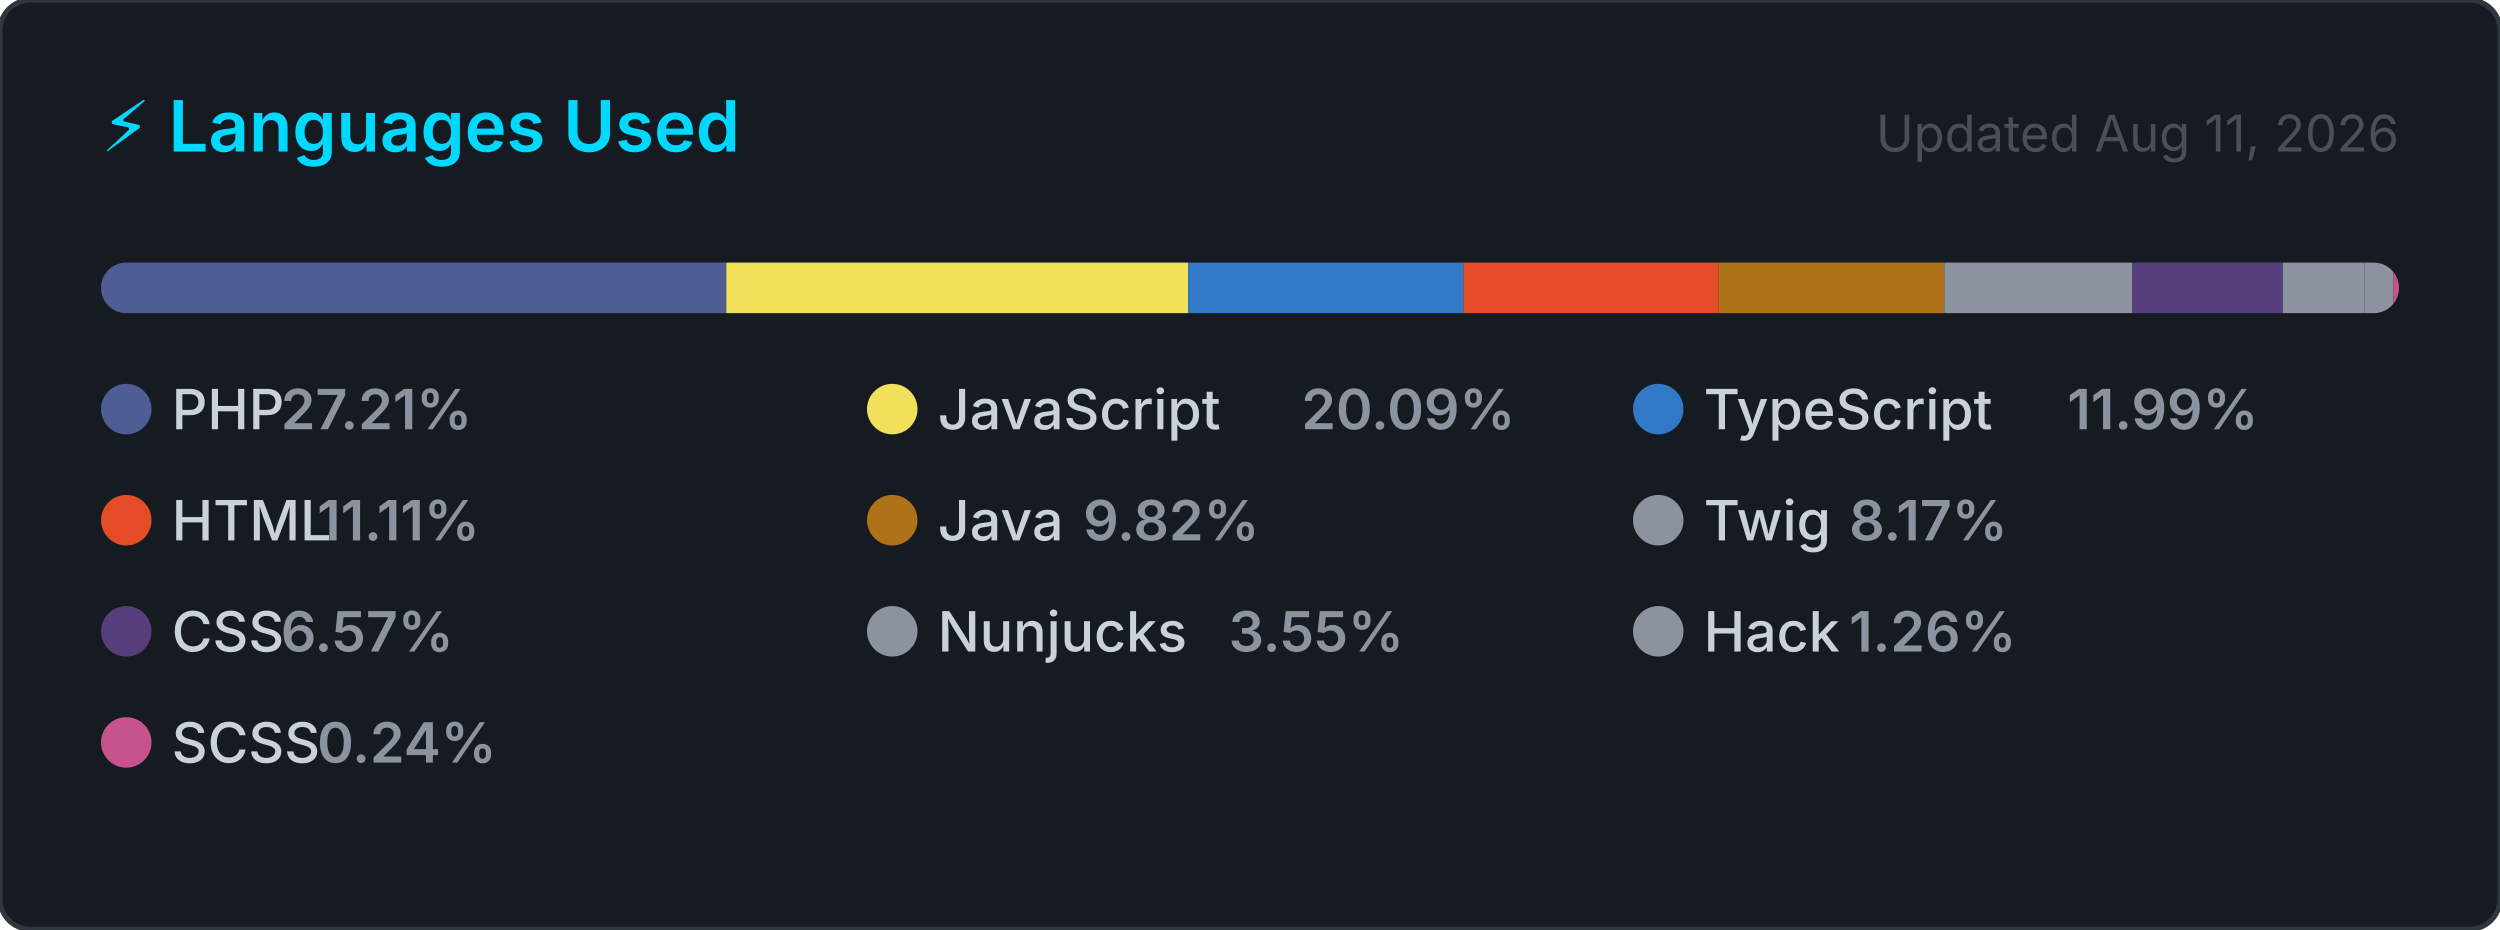
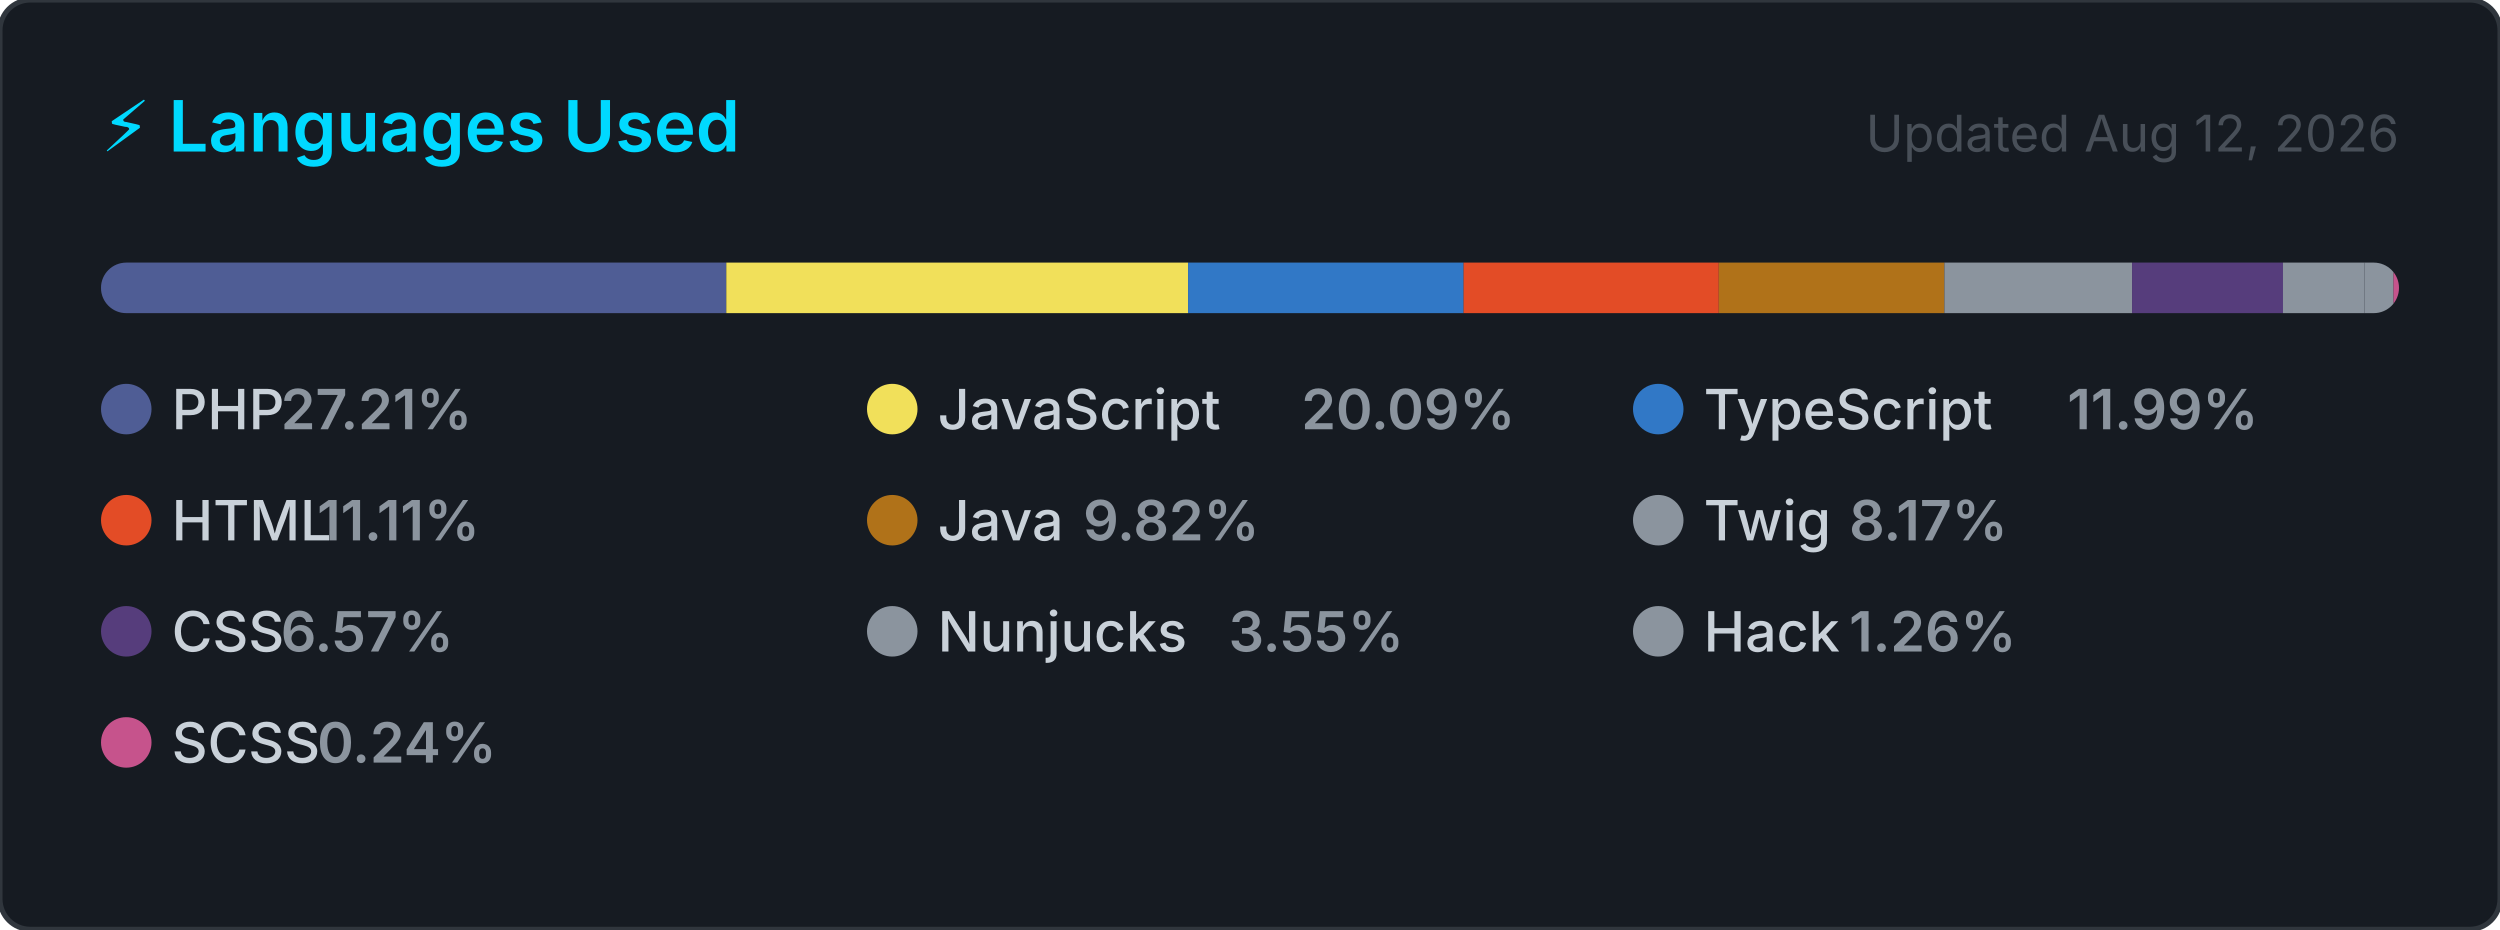
<svg xmlns="http://www.w3.org/2000/svg" width="495" height="184" viewBox="0 0 495 184" role="img" aria-label="Top programming languages for carlosrbl">
  <style>
    .card      { fill: #161b22; stroke: #30363d; stroke-width: 1; }
    .title     { font: 600 14px -apple-system, BlinkMacSystemFont, 'Segoe UI', sans-serif; fill: #00D9FF; }
    .updated   { font: 400 10px -apple-system, BlinkMacSystemFont, 'Segoe UI', sans-serif; fill: #484f58; }
    .lang-name { font: 500 11px -apple-system, BlinkMacSystemFont, 'Segoe UI', sans-serif; fill: #c9d1d9; }
    .lang-pct  { font: 600 11px -apple-system, BlinkMacSystemFont, 'Segoe UI', sans-serif; fill: #8b949e; }
  </style>
  <defs>
    <clipPath id="bar-clip">
      <rect x="20" y="52" width="455" height="10" rx="5" />
    </clipPath>
  </defs>
  <rect width="495" height="184" rx="6" ry="6" class="card" />
  <text x="20" y="30" class="title">⚡ Languages Used</text>
-   <text x="475" y="30" class="updated" text-anchor="end">Updated Aug 11, 2026</text>
+   <text x="475" y="30" class="updated" text-anchor="end">Updated Aug 12, 2026</text>
  <rect x="20" y="52" width="455" height="10" rx="5" fill="#21262d" />
  <g clip-path="url(#bar-clip)">
    <rect x="20.00" y="52" width="123.81" height="10" fill="#4F5D95" />
    <rect x="143.81" y="52" width="91.43" height="10" fill="#f1e05a" />
    <rect x="235.24" y="52" width="54.56" height="10" fill="#3178c6" />
    <rect x="289.79" y="52" width="50.53" height="10" fill="#e34c26" />
    <rect x="340.33" y="52" width="44.66" height="10" fill="#b07219" />
    <rect x="384.99" y="52" width="37.16" height="10" fill="#8b949e" />
    <rect x="422.15" y="52" width="29.88" height="10" fill="#563d7c" />
    <rect x="452.03" y="52" width="16.16" height="10" fill="#8b949e" />
    <rect x="468.19" y="52" width="5.72" height="10" fill="#8b949e" />
    <rect x="473.91" y="52" width="2.00" height="10" fill="#c6538c" />
  </g>
  <g transform="translate(20, 76)">
    <circle cx="5" cy="5" r="5" fill="#4F5D95" />
    <text x="14" y="9" class="lang-name">PHP</text>
    <text x="14" y="9" class="lang-pct" dx="21.6">27.21%</text>
  </g>
  <g transform="translate(171.6667, 76)">
    <circle cx="5" cy="5" r="5" fill="#f1e05a" />
    <text x="14" y="9" class="lang-name">JavaScript</text>
    <text x="14" y="9" class="lang-pct" dx="72">20.09%</text>
  </g>
  <g transform="translate(323.3333, 76)">
    <circle cx="5" cy="5" r="5" fill="#3178c6" />
    <text x="14" y="9" class="lang-name">TypeScript</text>
    <text x="14" y="9" class="lang-pct" dx="72">11.99%</text>
  </g>
  <g transform="translate(20, 98)">
    <circle cx="5" cy="5" r="5" fill="#e34c26" />
    <text x="14" y="9" class="lang-name">HTML</text>
    <text x="14" y="9" class="lang-pct" dx="28.8">11.11%</text>
  </g>
  <g transform="translate(171.6667, 98)">
    <circle cx="5" cy="5" r="5" fill="#b07219" />
    <text x="14" y="9" class="lang-name">Java</text>
    <text x="14" y="9" class="lang-pct" dx="28.8">9.82%</text>
  </g>
  <g transform="translate(323.3333, 98)">
    <circle cx="5" cy="5" r="5" fill="#8b949e" />
    <text x="14" y="9" class="lang-name">Twig</text>
    <text x="14" y="9" class="lang-pct" dx="28.8">8.17%</text>
  </g>
  <g transform="translate(20, 120)">
    <circle cx="5" cy="5" r="5" fill="#563d7c" />
    <text x="14" y="9" class="lang-name">CSS</text>
    <text x="14" y="9" class="lang-pct" dx="21.6">6.57%</text>
  </g>
  <g transform="translate(171.6667, 120)">
    <circle cx="5" cy="5" r="5" fill="#8b949e" />
    <text x="14" y="9" class="lang-name">Nunjucks</text>
    <text x="14" y="9" class="lang-pct" dx="57.6">3.55%</text>
  </g>
  <g transform="translate(323.3333, 120)">
    <circle cx="5" cy="5" r="5" fill="#8b949e" />
    <text x="14" y="9" class="lang-name">Hack</text>
    <text x="14" y="9" class="lang-pct" dx="28.8">1.26%</text>
  </g>
  <g transform="translate(20, 142)">
    <circle cx="5" cy="5" r="5" fill="#c6538c" />
    <text x="14" y="9" class="lang-name">SCSS</text>
    <text x="14" y="9" class="lang-pct" dx="28.8">0.24%</text>
  </g>
</svg>
